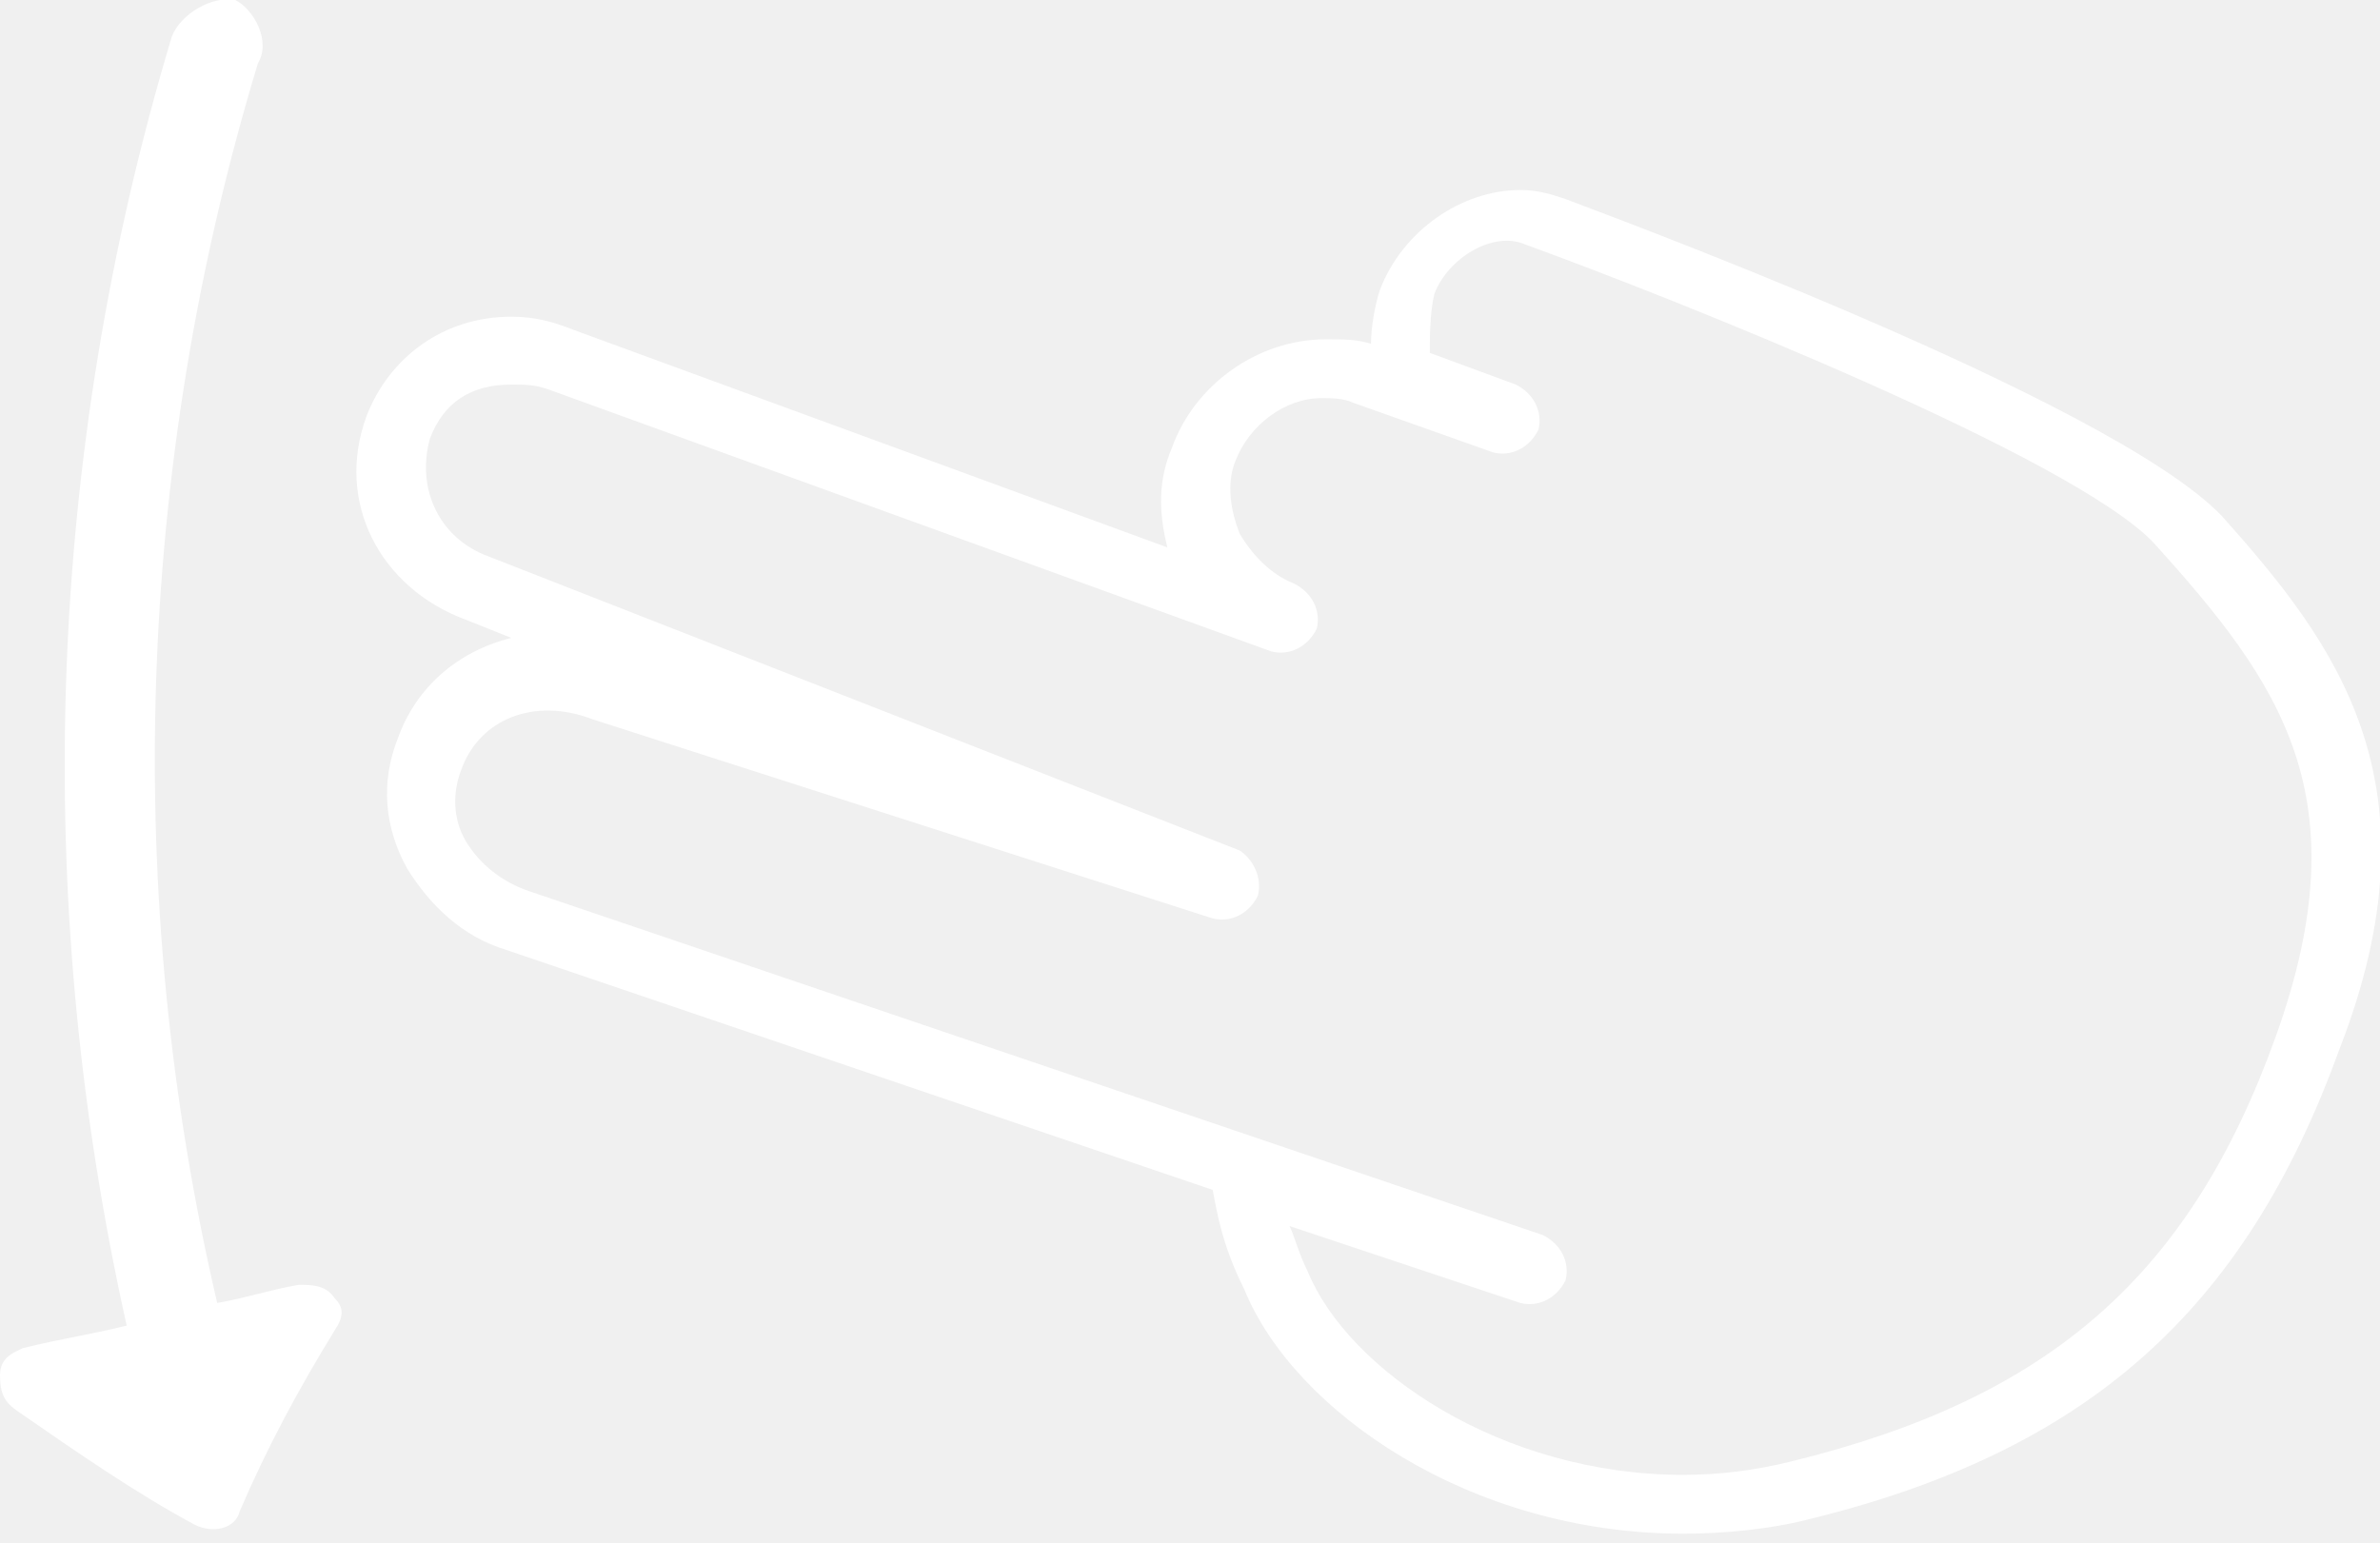
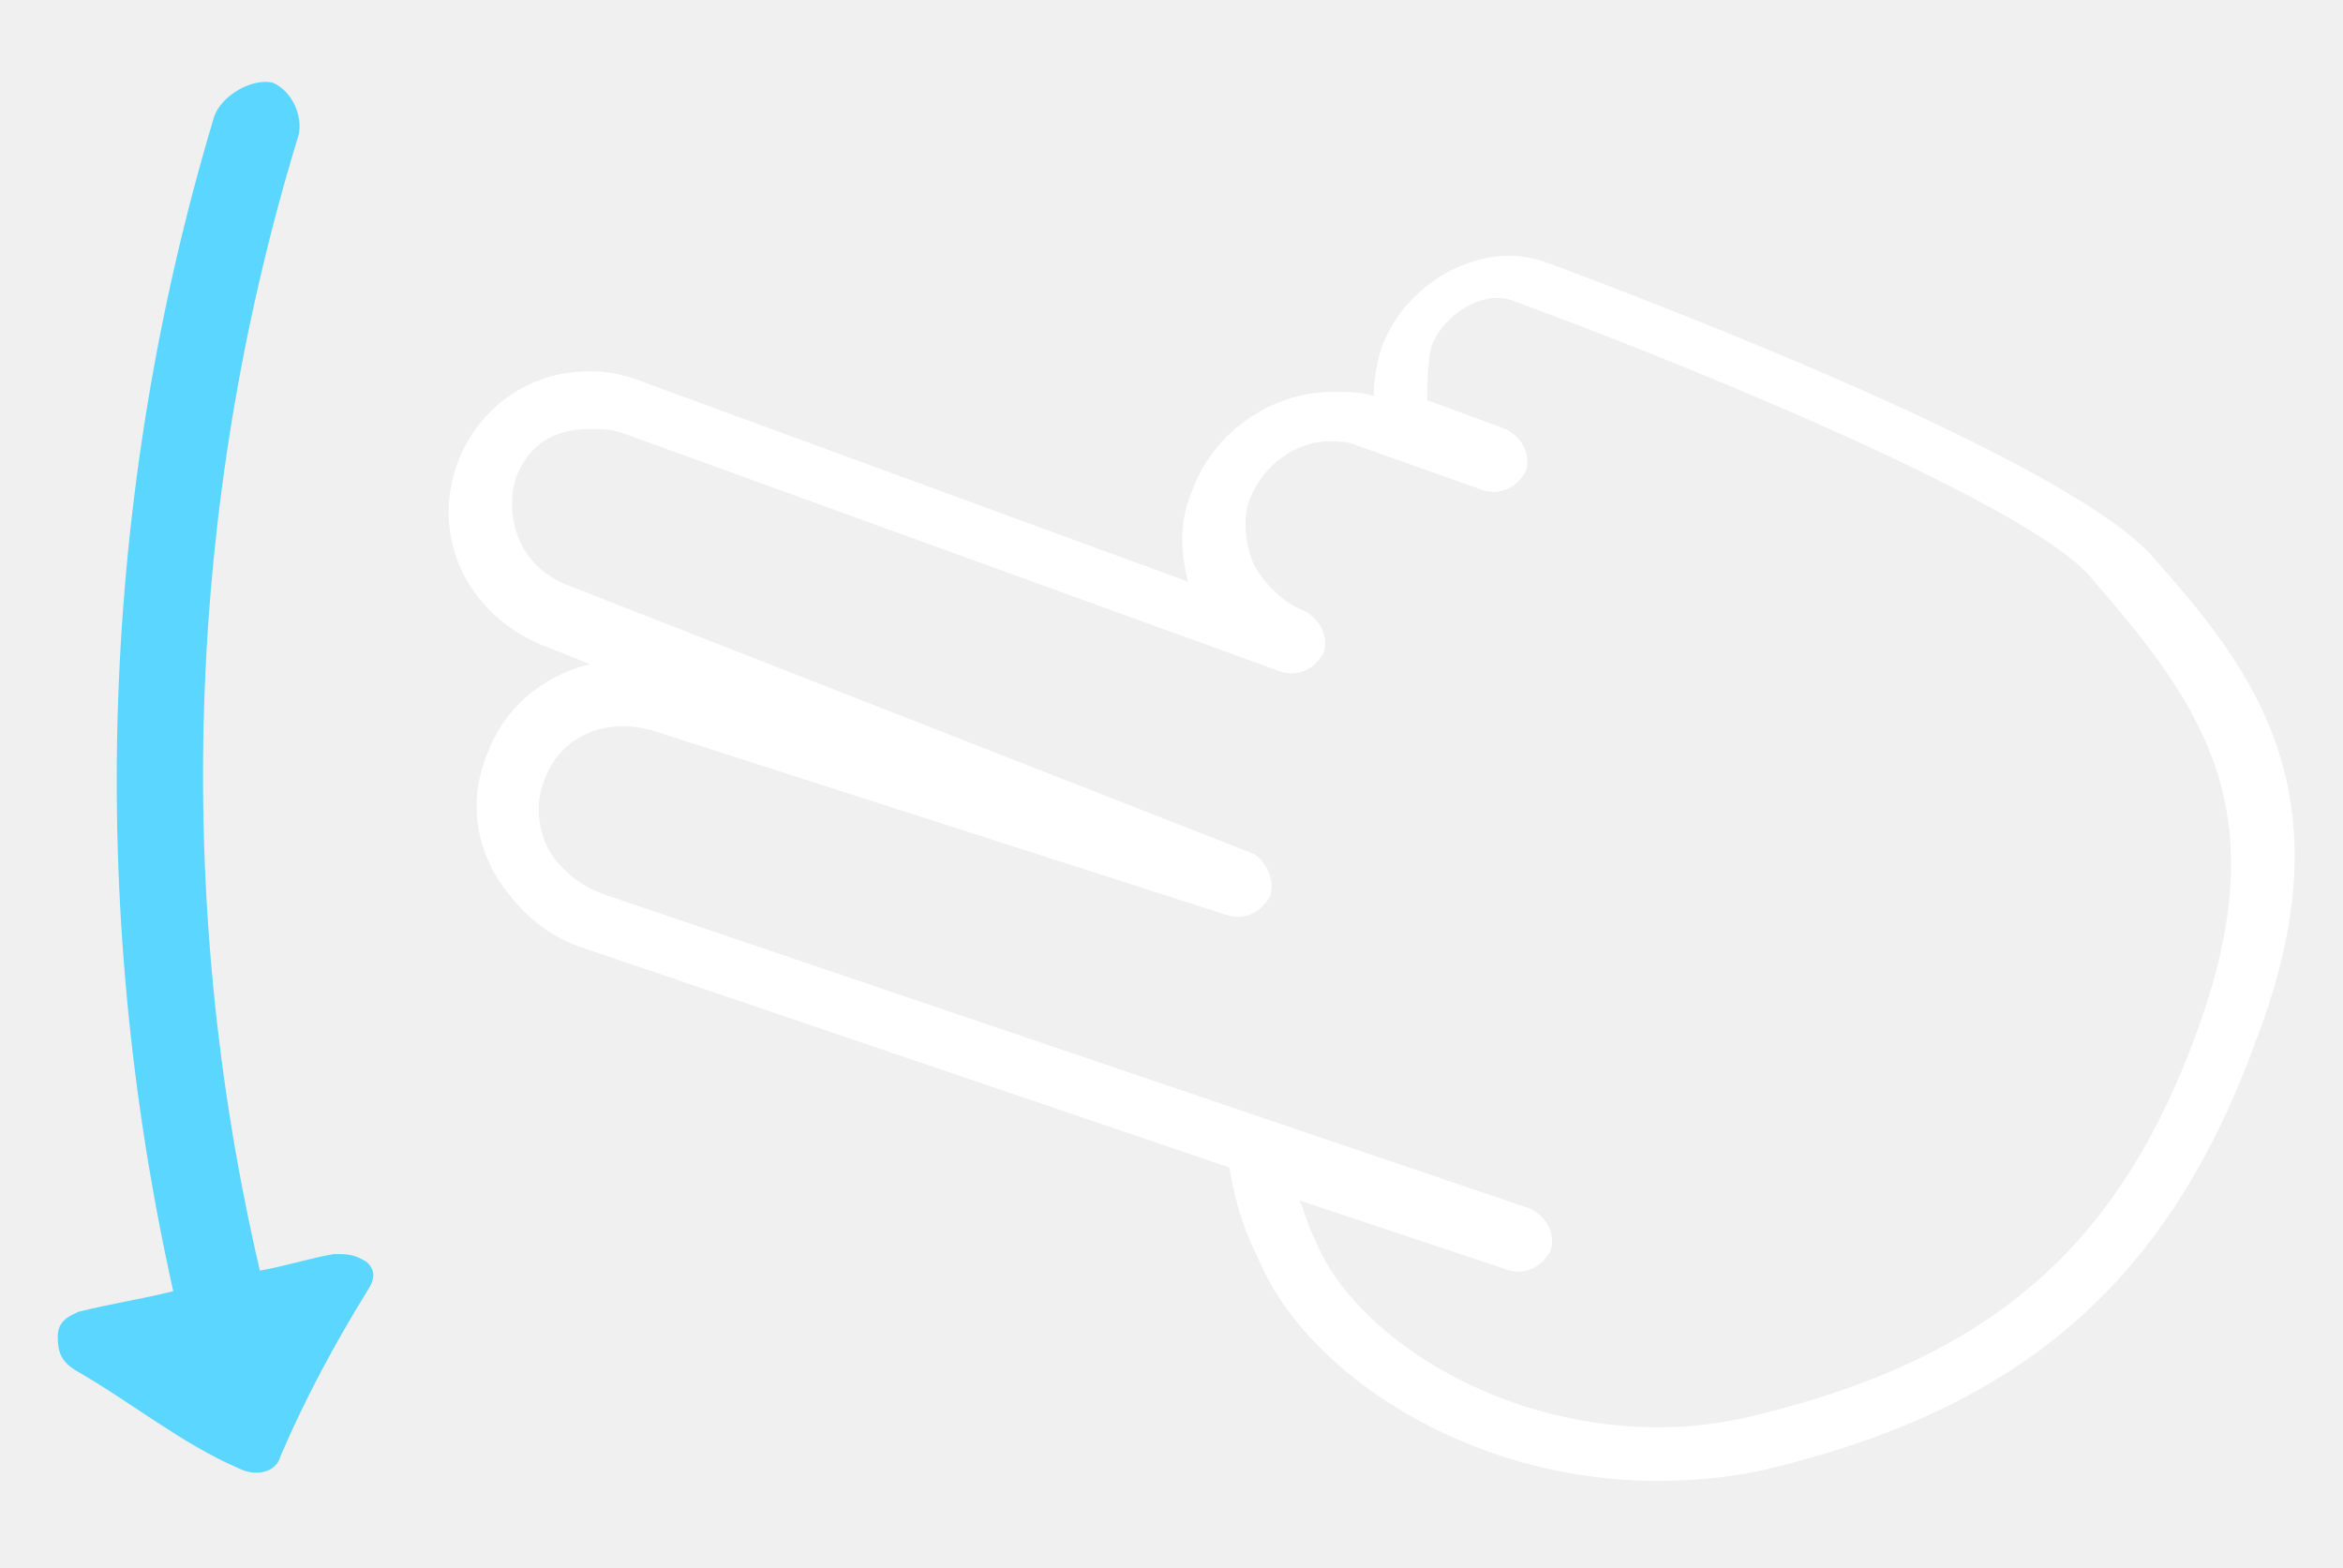
- <svg xmlns="http://www.w3.org/2000/svg" version="1.1" id="Layer_1" x="0px" y="0px" viewBox="0 0 52.6 34.1" enable-background="new 0 0 52.6 34.1" xml:space="preserve">
-   <path fill="#FFFFFF" d="M49.1,11.4c-2.5-2.6-14-6.8-14.5-7c-0.3-0.1-0.6-0.2-1-0.2c-1.3,0-2.6,0.9-3.1,2.2c-0.1,0.3-0.2,0.8-0.2,1.2  c-0.3-0.1-0.6-0.1-1-0.1c-1.5,0-2.9,1-3.4,2.4c-0.3,0.7-0.3,1.4-0.1,2.2L12.7,7.3C12.2,7.1,11.8,7,11.3,7C9.8,7,8.6,7.9,8.1,9.2  c-0.7,1.9,0.3,3.8,2.2,4.5l1,0.4c-1.2,0.3-2.1,1.1-2.5,2.2c-0.4,1-0.3,2,0.2,2.9c0.5,0.8,1.2,1.5,2.2,1.8l15.6,5.3  c0.1,0.5,0.2,1.2,0.7,2.2c1.1,2.7,5,5.4,9.7,5.4c0.9,0,1.9-0.1,2.7-0.3c6.2-1.5,9.7-4.6,11.8-10.4C54,17.3,51.6,14.2,49.1,11.4z   M50.3,22.9c-1.9,5.3-5,8-10.7,9.4c-0.8,0.2-1.6,0.3-2.4,0.3c-4,0-7.4-2.3-8.3-4.5c-0.2-0.4-0.3-0.8-0.4-1l5.1,1.7l0,0  c0.4,0.1,0.8-0.1,1-0.5c0.1-0.4-0.1-0.8-0.5-1l-22.4-7.6c-0.6-0.2-1.1-0.6-1.4-1.1c-0.3-0.5-0.3-1.1-0.1-1.6  c0.4-1.1,1.6-1.6,2.9-1.1l13.7,4.4c0.4,0.1,0.8-0.1,1-0.5c0.1-0.4-0.1-0.8-0.4-1l-16.6-6.5c-1.1-0.4-1.6-1.5-1.3-2.6  c0.3-0.8,0.9-1.2,1.8-1.2c0.3,0,0.5,0,0.8,0.1l16,5.8c0,0,0,0,0,0c0.4,0.1,0.8-0.1,1-0.5c0.1-0.4-0.1-0.8-0.5-1  c-0.5-0.2-0.9-0.6-1.2-1.1c-0.2-0.5-0.3-1.1-0.1-1.6c0.3-0.8,1.1-1.4,1.9-1.4c0.2,0,0.5,0,0.7,0.1l3.1,1.1c0.4,0.1,0.8-0.1,1-0.5  c0.1-0.4-0.1-0.8-0.5-1l-1.9-0.7c0-0.3,0-0.9,0.1-1.3c0.3-0.8,1.3-1.4,2-1.1c3.3,1.2,12.1,4.7,13.9,6.6  C50.4,15.1,52.2,17.6,50.3,22.9z" />
-   <path fill="#FFFFFF" d="M6.6,28.4c-0.6,0.1-1.2,0.3-1.8,0.4c-2.1-9-1.8-18.5,0.9-27.4C6,0.9,5.6,0.2,5.2,0C4.7-0.1,4,0.3,3.8,0.8  c-2.8,9.3-3.1,19.1-1,28.5c-0.8,0.2-1.5,0.3-2.3,0.5C0.3,29.9,0,30,0,30.4c0,0.4,0.1,0.6,0.4,0.8c1.3,0.9,2.6,1.8,3.9,2.5  c0.4,0.2,0.9,0.1,1-0.3c0.6-1.4,1.3-2.7,2.1-4c0.2-0.3,0.2-0.5,0-0.7C7.2,28.4,6.9,28.4,6.6,28.4z" />
+ <svg xmlns="http://www.w3.org/2000/svg" version="1.1" id="Layer_1" x="0px" y="0px" viewBox="0 0 56.8 38" style="enable-background:new 0 0 56.8 38;" xml:space="preserve">
+   <style type="text/css">
+ 	.st0{fill:#FFFFFF;}
+ 	.st1{fill:#5AD6FF;}
+ </style>
+   <path class="st0 fingers" d="M52.1,13.4c-2.5-2.6-14-6.8-14.5-7c-0.3-0.1-0.6-0.2-1-0.2c-1.3,0-2.6,0.9-3.1,2.2c-0.1,0.3-0.2,0.8-0.2,1.2  c-0.3-0.1-0.6-0.1-1-0.1c-1.5,0-2.9,1-3.4,2.4c-0.3,0.7-0.3,1.4-0.1,2.2L15.7,9.3C15.2,9.1,14.8,9,14.3,9c-1.5,0-2.7,0.9-3.2,2.2  c-0.7,1.9,0.3,3.8,2.2,4.5l1,0.4c-1.2,0.3-2.1,1.1-2.5,2.2c-0.4,1-0.3,2,0.2,2.9c0.5,0.8,1.2,1.5,2.2,1.8l15.6,5.3  c0.1,0.5,0.2,1.2,0.7,2.2c1.1,2.7,5,5.4,9.7,5.4c0.9,0,1.9-0.1,2.7-0.3c6.2-1.5,9.7-4.6,11.8-10.4C57,19.2,54.6,16.2,52.1,13.4z   M53.3,24.9c-1.9,5.3-5,8-10.7,9.4c-0.8,0.2-1.6,0.3-2.4,0.3c-4,0-7.4-2.3-8.3-4.5c-0.2-0.4-0.3-0.8-0.4-1l5.1,1.7l0,0  c0.4,0.1,0.8-0.1,1-0.5c0.1-0.4-0.1-0.8-0.5-1l-22.4-7.6c-0.6-0.2-1.1-0.6-1.4-1.1C13,20,13,19.4,13.2,18.9c0.4-1.1,1.6-1.6,2.9-1.1  l13.7,4.4c0.4,0.1,0.8-0.1,1-0.5c0.1-0.4-0.1-0.8-0.4-1l-16.6-6.5c-1.1-0.4-1.6-1.5-1.3-2.6c0.3-0.8,0.9-1.2,1.8-1.2  c0.3,0,0.5,0,0.8,0.1l16,5.8l0,0c0.4,0.1,0.8-0.1,1-0.5c0.1-0.4-0.1-0.8-0.5-1c-0.5-0.2-0.9-0.6-1.2-1.1c-0.2-0.5-0.3-1.1-0.1-1.6  c0.3-0.8,1.1-1.4,1.9-1.4c0.2,0,0.5,0,0.7,0.1l3.1,1.1c0.4,0.1,0.8-0.1,1-0.5c0.1-0.4-0.1-0.8-0.5-1l-1.9-0.7c0-0.3,0-0.9,0.1-1.3  C35,7.6,36,7,36.7,7.3C40,8.5,48.8,12,50.6,13.9C53.4,17.1,55.2,19.6,53.3,24.9z" />
+   <path class="st1" d="M8.1,30.4c-0.6,0.1-1.2,0.3-1.8,0.4c-2.1-9-1.8-18.5,0.9-27.4C7.4,2.9,7.1,2.2,6.6,2C6.1,1.9,5.4,2.3,5.2,2.8  c-2.8,9.3-3.1,19.1-1,28.5c-0.8,0.2-1.5,0.3-2.3,0.5c-0.2,0.1-0.5,0.2-0.5,0.6c0,0.4,0.1,0.6,0.4,0.8C3.2,34,4.4,35,5.8,35.6  c0.4,0.2,0.9,0.1,1-0.3c0.6-1.4,1.3-2.7,2.1-4c0.2-0.3,0.2-0.5,0-0.7C8.6,30.4,8.4,30.4,8.1,30.4z" />
</svg>
